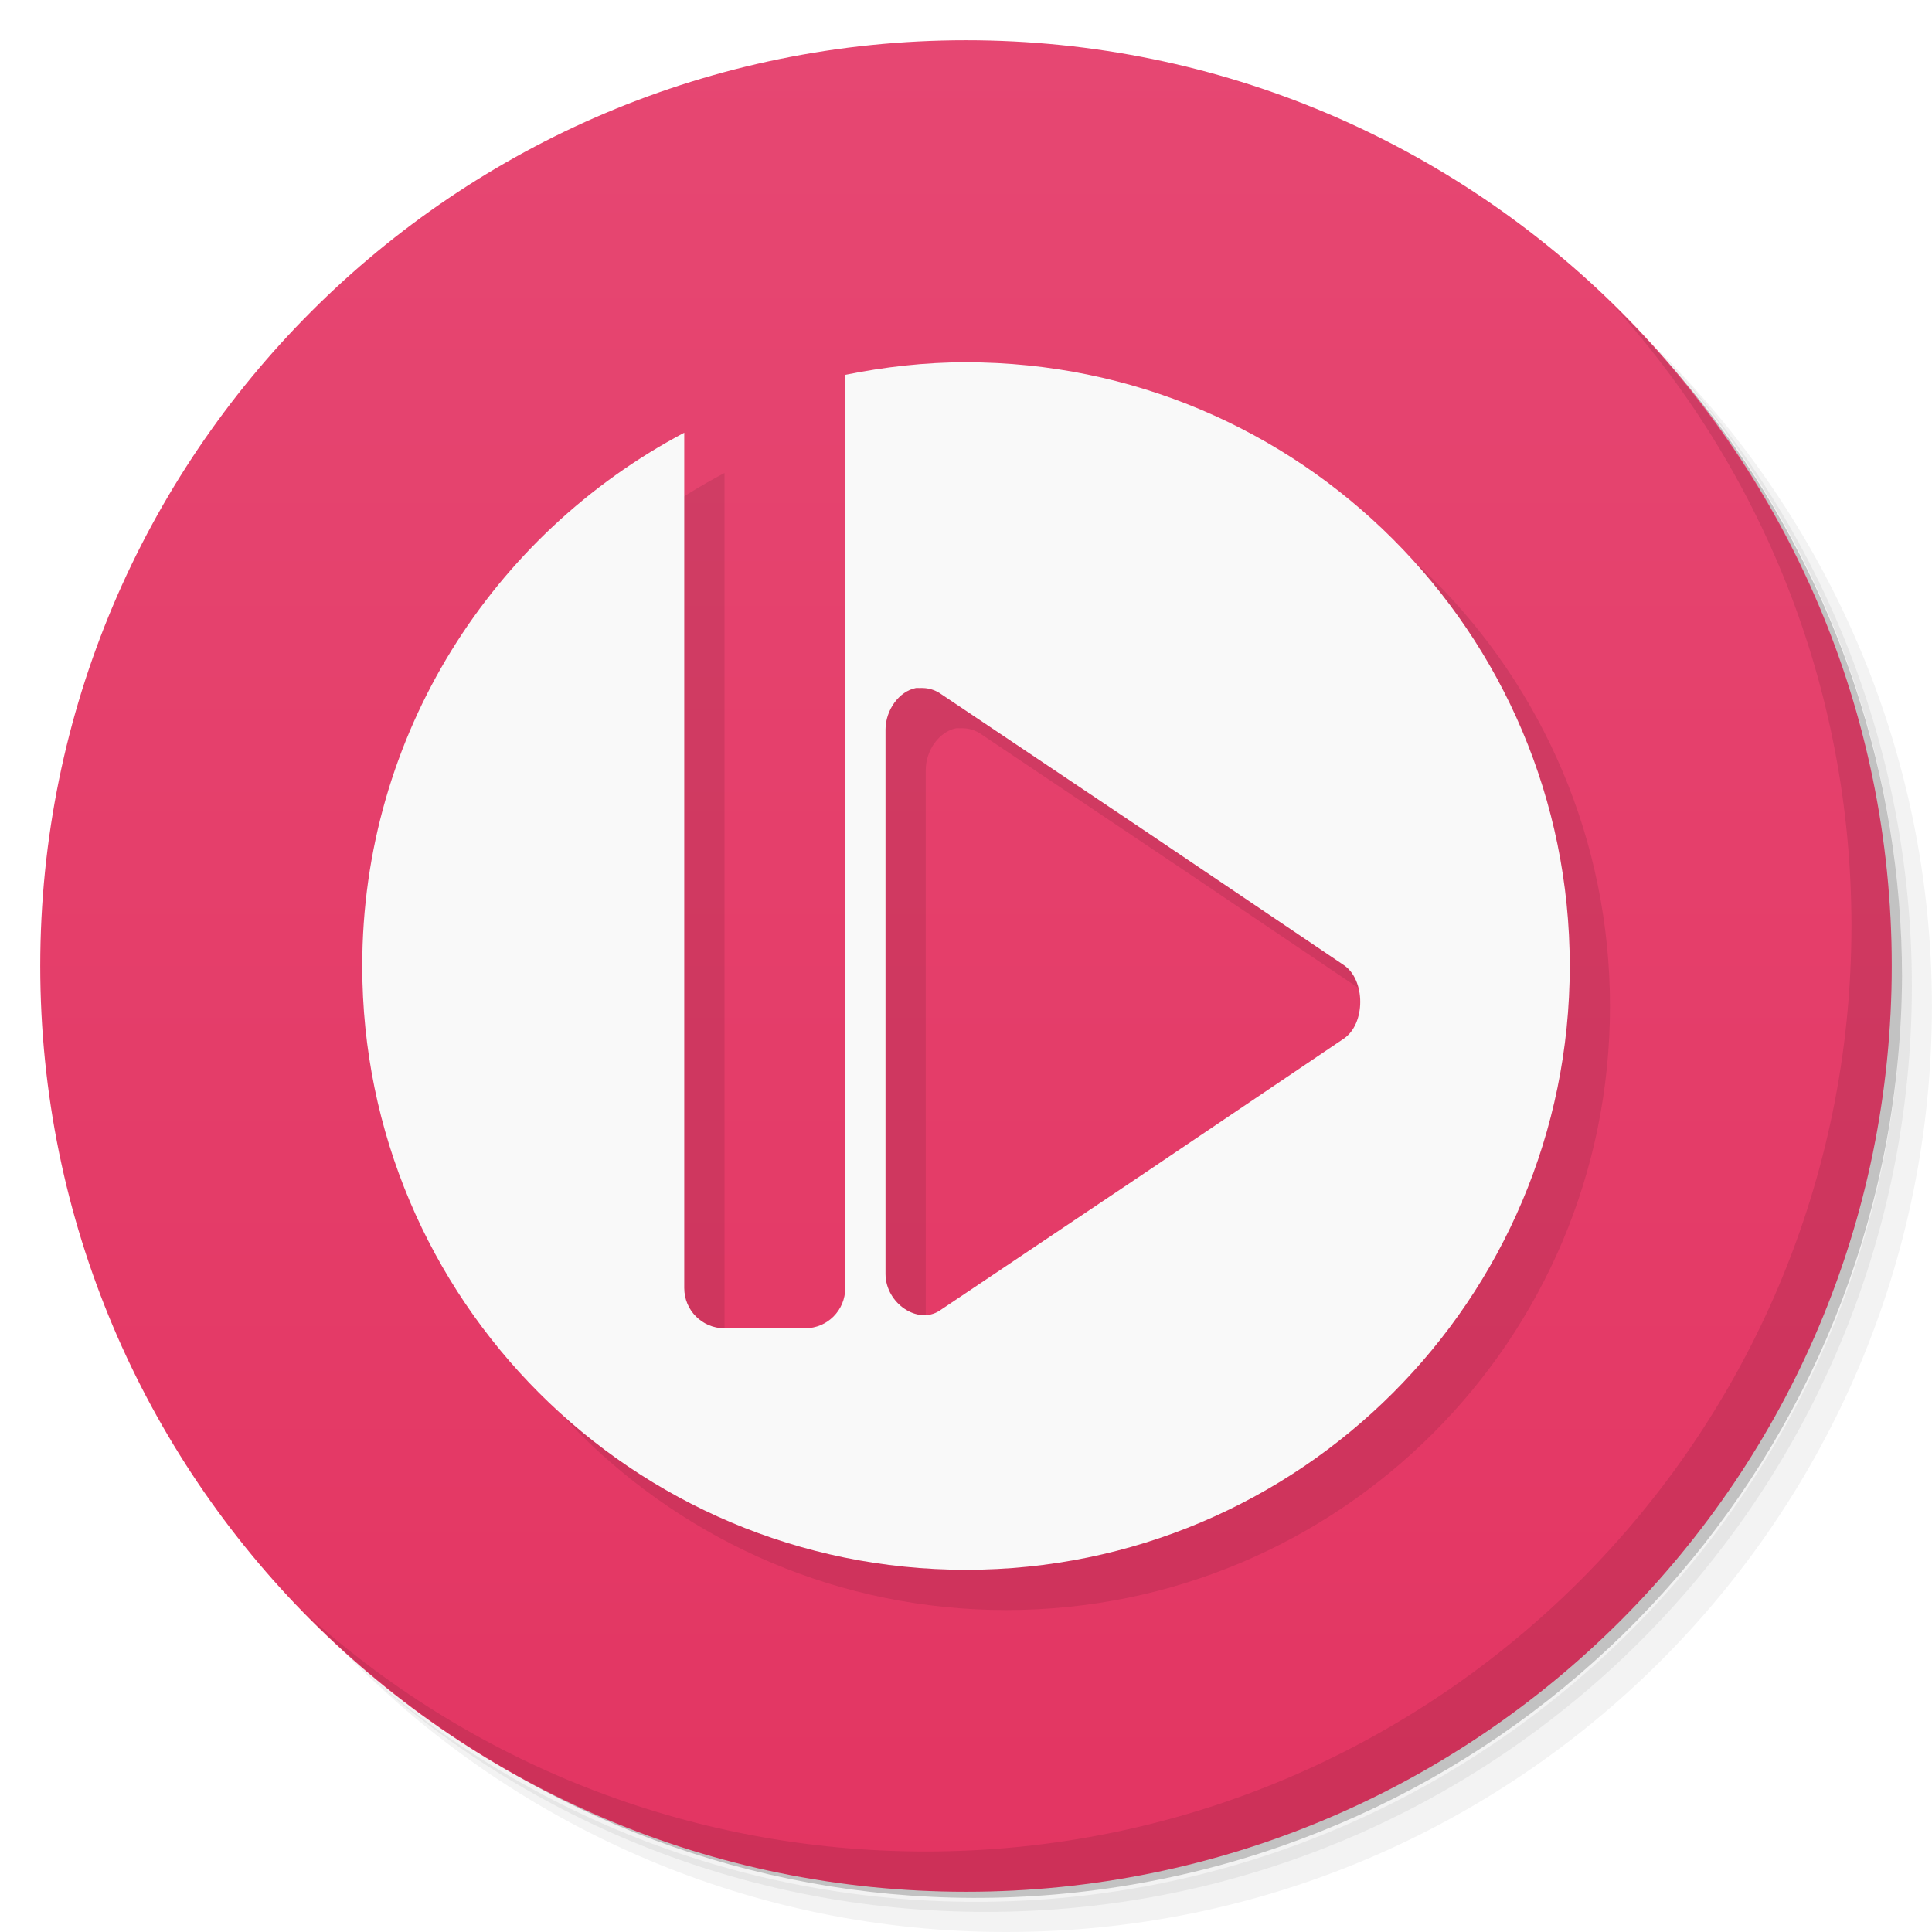
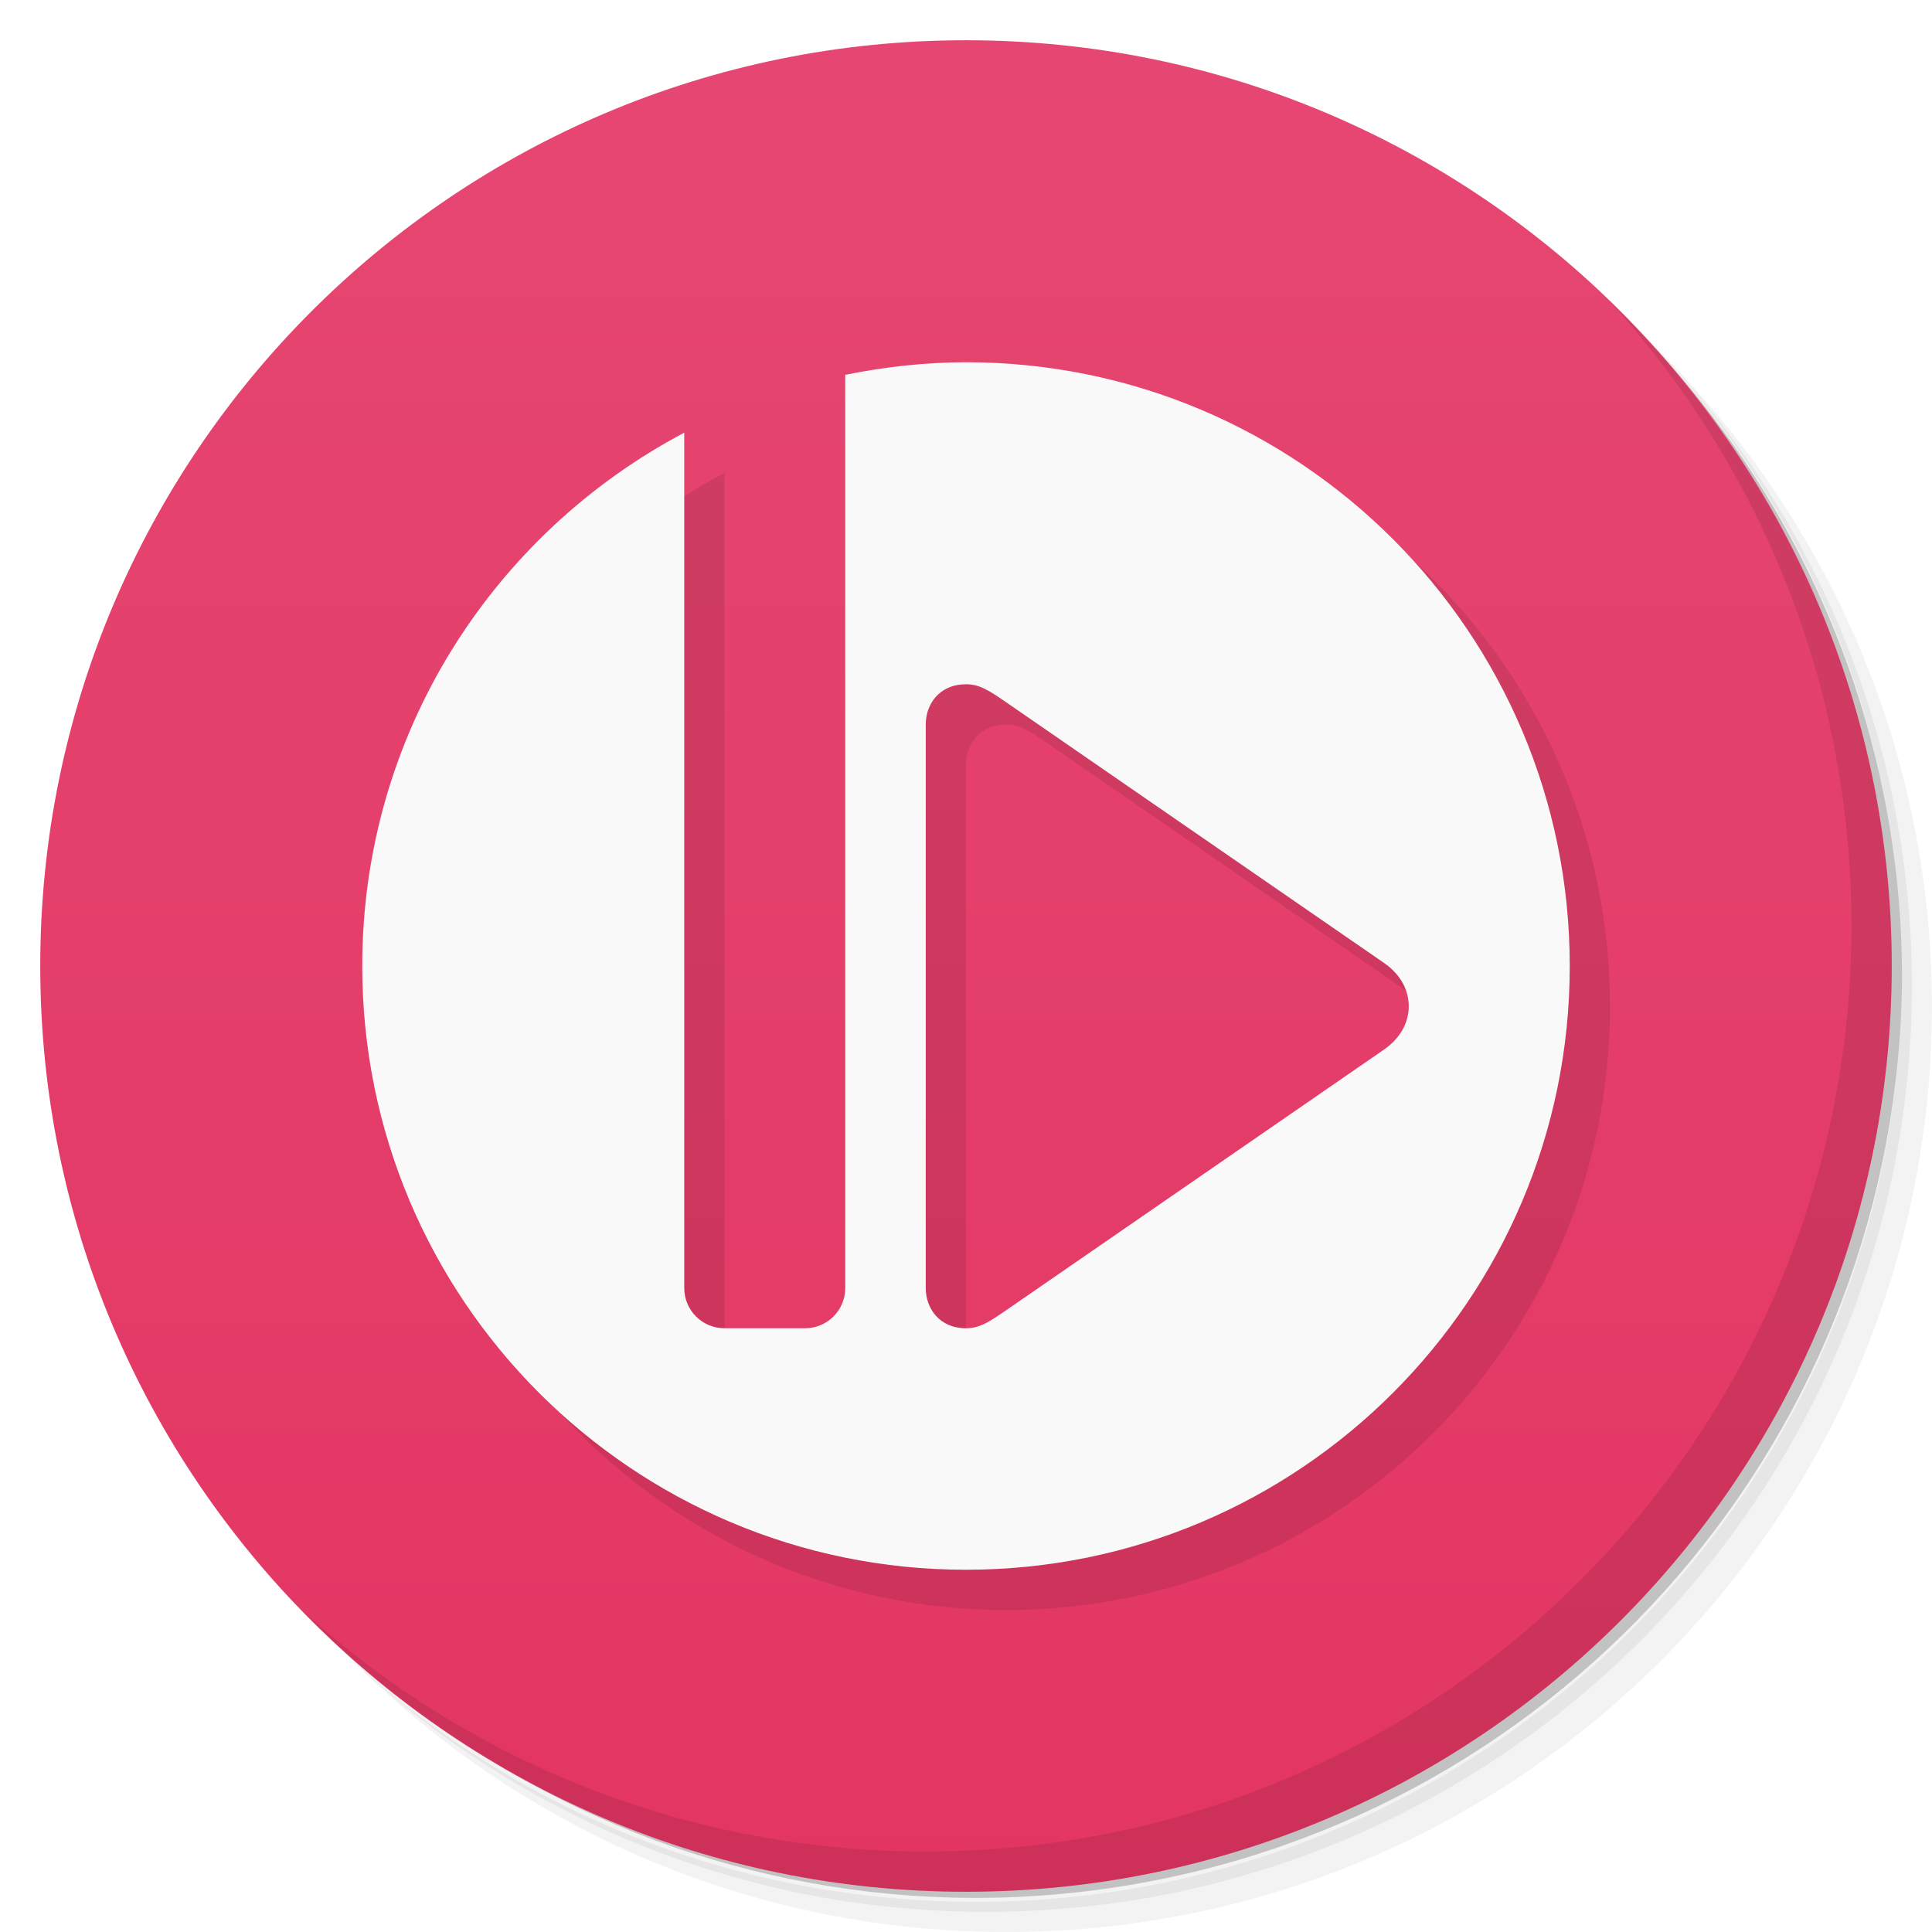
- <svg xmlns="http://www.w3.org/2000/svg" viewBox="0 0 48 48">
+ <svg xmlns="http://www.w3.org/2000/svg" version="1.1" viewBox="0 0 48 48">
  <defs>
-     <linearGradient id="linearGradient3764" x1="1" x2="47" gradientUnits="userSpaceOnUse" gradientTransform="matrix(0,-1,1,0,-1.5e-6,48)">
-       <stop style="stop-color:#e33562;stop-opacity:1" />
-       <stop offset="1" style="stop-color:#e64772;stop-opacity:1" />
+     <linearGradient id="bg" x1="1" x2="47" gradientTransform="matrix(0 -1 1 0 -1.5e-6 48)" gradientUnits="userSpaceOnUse">
+       <stop style="stop-color:#e33562" offset="0" />
+       <stop style="stop-color:#e64772" offset="1" />
    </linearGradient>
  </defs>
-   <g>
-     <path d="m 36.31 5 c 5.859 4.062 9.688 10.831 9.688 18.5 c 0 12.426 -10.07 22.5 -22.5 22.5 c -7.669 0 -14.438 -3.828 -18.5 -9.688 c 1.037 1.822 2.306 3.499 3.781 4.969 c 4.085 3.712 9.514 5.969 15.469 5.969 c 12.703 0 23 -10.298 23 -23 c 0 -5.954 -2.256 -11.384 -5.969 -15.469 c -1.469 -1.475 -3.147 -2.744 -4.969 -3.781 z m 4.969 3.781 c 3.854 4.113 6.219 9.637 6.219 15.719 c 0 12.703 -10.297 23 -23 23 c -6.081 0 -11.606 -2.364 -15.719 -6.219 c 4.16 4.144 9.883 6.719 16.219 6.719 c 12.703 0 23 -10.298 23 -23 c 0 -6.335 -2.575 -12.06 -6.719 -16.219 z" style="opacity:0.05" />
-     <path d="m 41.28 8.781 c 3.712 4.085 5.969 9.514 5.969 15.469 c 0 12.703 -10.297 23 -23 23 c -5.954 0 -11.384 -2.256 -15.469 -5.969 c 4.113 3.854 9.637 6.219 15.719 6.219 c 12.703 0 23 -10.298 23 -23 c 0 -6.081 -2.364 -11.606 -6.219 -15.719 z" style="opacity:0.1" />
-     <path d="m 31.25 2.375 c 8.615 3.154 14.75 11.417 14.75 21.13 c 0 12.426 -10.07 22.5 -22.5 22.5 c -9.708 0 -17.971 -6.135 -21.12 -14.75 a 23 23 0 0 0 44.875 -7 a 23 23 0 0 0 -16 -21.875 z" style="opacity:0.2" />
-   </g>
-   <g>
-     <path d="m 24 1 c 12.703 0 23 10.297 23 23 c 0 12.703 -10.297 23 -23 23 -12.703 0 -23 -10.297 -23 -23 0 -12.703 10.297 -23 23 -23 z" style="fill:url(#linearGradient3764);fill-opacity:1" />
-   </g>
-   <g>
-     <path d="m 40.03 7.531 c 3.712 4.084 5.969 9.514 5.969 15.469 0 12.703 -10.297 23 -23 23 c -5.954 0 -11.384 -2.256 -15.469 -5.969 4.178 4.291 10.01 6.969 16.469 6.969 c 12.703 0 23 -10.298 23 -23 0 -6.462 -2.677 -12.291 -6.969 -16.469 z" style="opacity:0.1" />
-   </g>
-   <path d="m 25 10 c -1.025 0 -2.033 0.117 -3 0.313 l 0 22.688 c 0 0.554 -0.446 1 -1 1 l -2 0 c -0.554 0 -1 -0.446 -1 -1 l 0 -21.25 c -4.757 2.515 -8 7.495 -8 13.25 0 8.284 6.716 15 15 15 8.284 0 15 -6.716 15 -15 0 -8.284 -6.716 -15 -15 -15 z m -1.25 8.094 c 0.031 -0.002 0.063 -0.002 0.094 0 0.031 -0.002 0.063 -0.002 0.094 0 0.141 0.004 0.282 0.047 0.406 0.125 l 5.03 3.375 5 3.375 c 0.561 0.362 0.561 1.481 0 1.844 l -5 3.375 -5.03 3.375 c -0.543 0.355 -1.336 -0.18 -1.344 -0.906 l 0 -6.75 0 -6.781 c 0.003 -0.49 0.337 -0.948 0.75 -1.031 z" style="fill:#000;opacity:0.09;fill-opacity:1;stroke:none;fill-rule:nonzero" />
-   <path d="m 24 9 c -1.025 0 -2.033 0.117 -3 0.313 l 0 22.688 c 0 0.554 -0.446 1 -1 1 l -2 0 c -0.554 0 -1 -0.446 -1 -1 l 0 -21.25 c -4.757 2.515 -8 7.495 -8 13.25 c 0 8.284 6.716 15 15 15 c 8.284 0 15 -6.716 15 -15 c 0 -8.284 -6.716 -15 -15 -15 z m -1.25 8.094 c 0.031 -0.002 0.063 -0.002 0.094 0 c 0.031 -0.002 0.063 -0.002 0.094 0 c 0.141 0.004 0.282 0.047 0.406 0.125 l 5.03 3.375 l 5 3.375 c 0.561 0.362 0.561 1.481 0 1.844 l -5 3.375 l -5.03 3.375 c -0.543 0.355 -1.336 -0.18 -1.344 -0.906 l 0 -6.75 l 0 -6.781 c 0.003 -0.49 0.337 -0.948 0.75 -1.031 z" style="fill:#f9f9f9;opacity:1;fill-opacity:1;stroke:none;fill-rule:nonzero" />
+   <path d="m36.31 5c5.859 4.062 9.688 10.831 9.688 18.5 0 12.426-10.07 22.5-22.5 22.5-7.669 0-14.438-3.828-18.5-9.688 1.037 1.822 2.306 3.499 3.781 4.969 4.085 3.712 9.514 5.969 15.469 5.969 12.703 0 23-10.298 23-23 0-5.954-2.256-11.384-5.969-15.469-1.469-1.475-3.147-2.744-4.969-3.781zm4.969 3.781c3.854 4.113 6.219 9.637 6.219 15.719 0 12.703-10.297 23-23 23-6.081 0-11.606-2.364-15.719-6.219 4.16 4.144 9.883 6.719 16.219 6.719 12.703 0 23-10.298 23-23 0-6.335-2.575-12.06-6.719-16.219z" style="opacity:.05" />
+   <path d="m41.28 8.781c3.712 4.085 5.969 9.514 5.969 15.469 0 12.703-10.297 23-23 23-5.954 0-11.384-2.256-15.469-5.969 4.113 3.854 9.637 6.219 15.719 6.219 12.703 0 23-10.298 23-23 0-6.081-2.364-11.606-6.219-15.719z" style="opacity:.1" />
+   <path d="m31.25 2.375c8.615 3.154 14.75 11.417 14.75 21.13 0 12.426-10.07 22.5-22.5 22.5-9.708 0-17.971-6.135-21.12-14.75a23 23 0 0 0 44.875-7 23 23 0 0 0-16-21.875z" style="opacity:.2" />
+   <path d="m24 1c12.703 0 23 10.297 23 23s-10.297 23-23 23-23-10.297-23-23 10.297-23 23-23z" style="fill:url(#bg)" />
+   <path d="m40.03 7.531c3.712 4.084 5.969 9.514 5.969 15.469 0 12.703-10.297 23-23 23-5.954 0-11.384-2.256-15.469-5.969 4.178 4.291 10.01 6.969 16.469 6.969 12.703 0 23-10.298 23-23 0-6.462-2.677-12.291-6.969-16.469z" style="opacity:.1" />
+   <path d="m25 10c-1.025 0-2.033 0.117-3 0.312v22.688c0 0.554-0.446 1-1 1h-2c-0.554 0-1-0.446-1-1v-21.25c-4.757 2.515-8 7.495-8 13.25 0 8.284 6.716 15 15 15s15-6.716 15-15-6.716-15-15-15zm0 8c0.34 0 0.582 0.161 1 0.449l9.383 6.473c0.418 0.288 0.617 0.683 0.617 1.078s-0.199 0.79-0.617 1.078l-9.383 6.473c-0.418 0.288-0.66 0.449-1 0.449-0.66-1e-6 -1-0.492-1-1v-14c0-0.508 0.34-1 1-1z" style="opacity:.1" />
+   <path d="m24 9c-1.025 0-2.033 0.117-3 0.312v22.688c0 0.554-0.446 1-1 1h-2c-0.554 0-1-0.446-1-1v-21.25c-4.757 2.515-8 7.495-8 13.25 0 8.284 6.716 15 15 15s15-6.716 15-15-6.716-15-15-15zm0 8c0.34 0 0.582 0.161 1 0.449l9.383 6.473c0.418 0.288 0.617 0.683 0.617 1.078s-0.199 0.79-0.617 1.078l-9.383 6.473c-0.418 0.288-0.66 0.449-1 0.449-0.66-1e-6 -1-0.492-1-1v-14c0-0.508 0.34-1 1-1z" style="fill:#f9f9f9" />
</svg>
